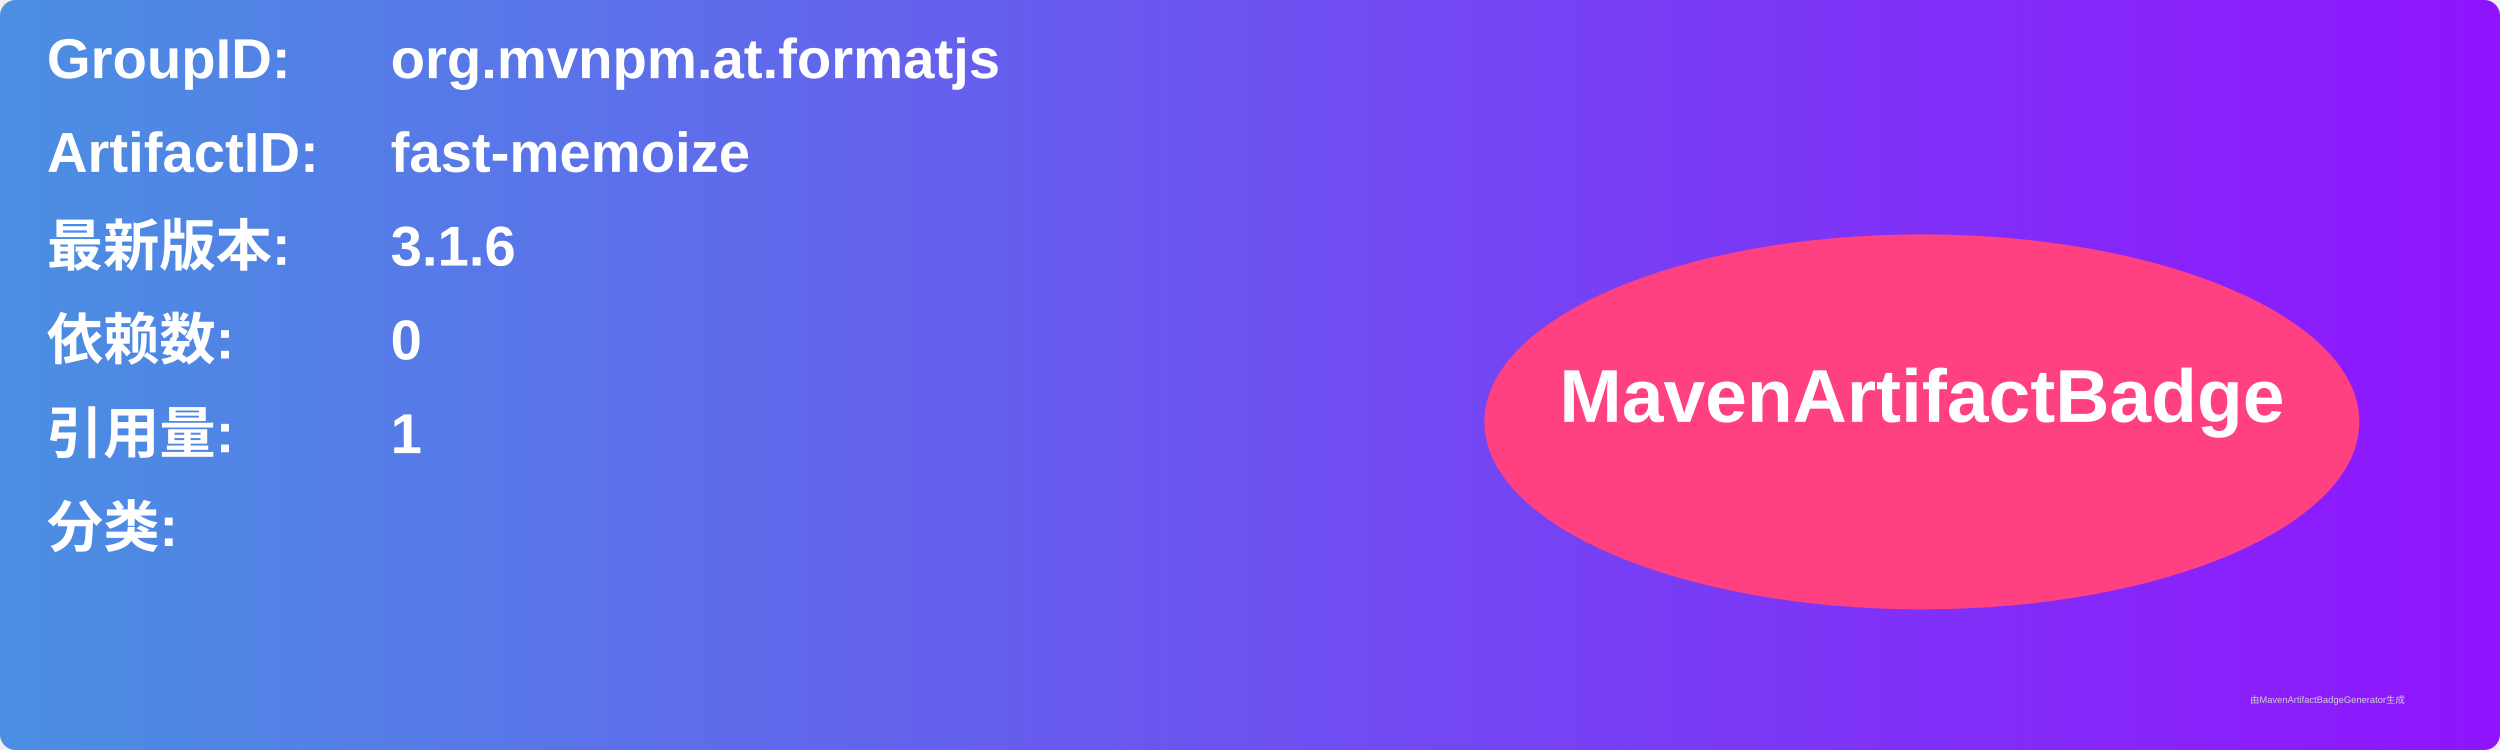
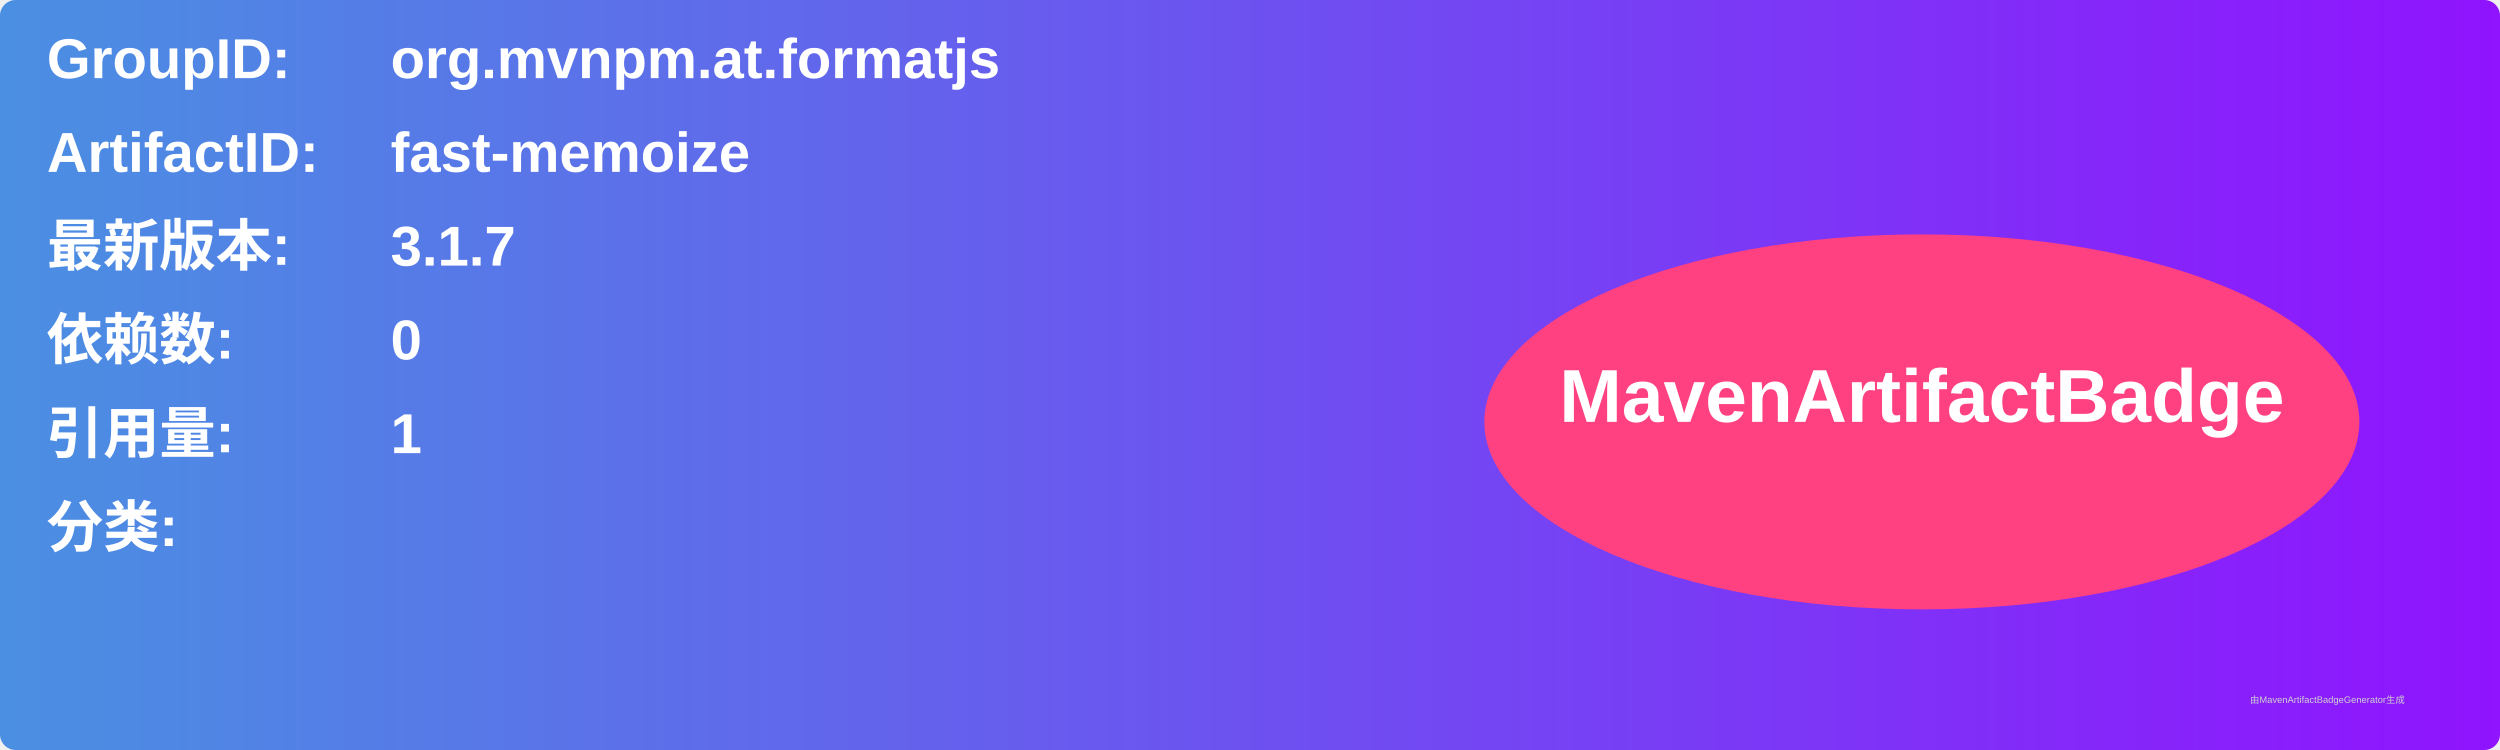
<svg xmlns="http://www.w3.org/2000/svg" width="800" height="240" viewBox="0 0 800 240">
  <linearGradient id="grad" x1="0%" y1="0%" x2="100%" y2="0%">
    <stop offset="0%" stop-color="#4a90e2" />
    <stop offset="100%" stop-color="#9013fe" />
  </linearGradient>
  <rect width="100%" height="100%" rx="5" ry="5" fill="url(#grad)" />
  <g transform="translate(15, 15)">
    <text x="0" y="10" font-family="Arial" font-size="18" fill="white" font-weight="bold" width="260">GroupID:</text>
    <text x="110" y="10" font-family="Arial" font-size="18" fill="white" font-weight="bold" width="460">org.mvnpm.at.formatjs</text>
    <text x="0" y="40" font-family="Arial" font-size="18" fill="white" font-weight="bold" width="260">ArtifactID:</text>
    <text x="110" y="40" font-family="Arial" font-size="18" fill="white" font-weight="bold" width="460">fast-memoize</text>
    <text x="0" y="70" font-family="Arial" font-size="18" fill="white" font-weight="bold">最新版本:</text>
    <text x="110" y="70" font-family="Arial" font-size="18" fill="white" font-weight="bold">
-       <tspan font-weight="bold">3.1.6</tspan>
+       <tspan font-weight="bold">3.1.7</tspan>
    </text>
    <text x="0" y="100" font-family="Arial" font-size="18" fill="white" font-weight="bold">依赖数: </text>
    <text x="110" y="100" font-family="Arial" font-size="18" fill="white">
      <tspan font-weight="bold">0</tspan>
    </text>
    <text x="0" y="130" font-family="Arial" font-size="18" fill="white" font-weight="bold">引用量: </text>
    <text x="110" y="130" font-family="Arial" font-size="18" fill="white">
      <tspan font-weight="bold">1</tspan>
    </text>
    <text x="0" y="160" font-family="Arial" font-size="18" fill="white" font-weight="bold">分类:</text>
    <text x="10" y="190" font-family="Arial" font-size="10" fill="white">
      <tspan font-weight="bold" />
    </text>
    <ellipse cx="600" cy="120" rx="140" ry="60" fill="#ff4081" />
    <text x="600" y="120" text-anchor="middle" font-family="Arial" font-size="24" fill="white" font-weight="bold">MavenArtifactBadge</text>
  </g>
  <text x="720" y="225" font-family="Arial" font-size="3" fill="#d0d0d0">由MavenArtifactBadgeGenerator生成</text>
</svg>
